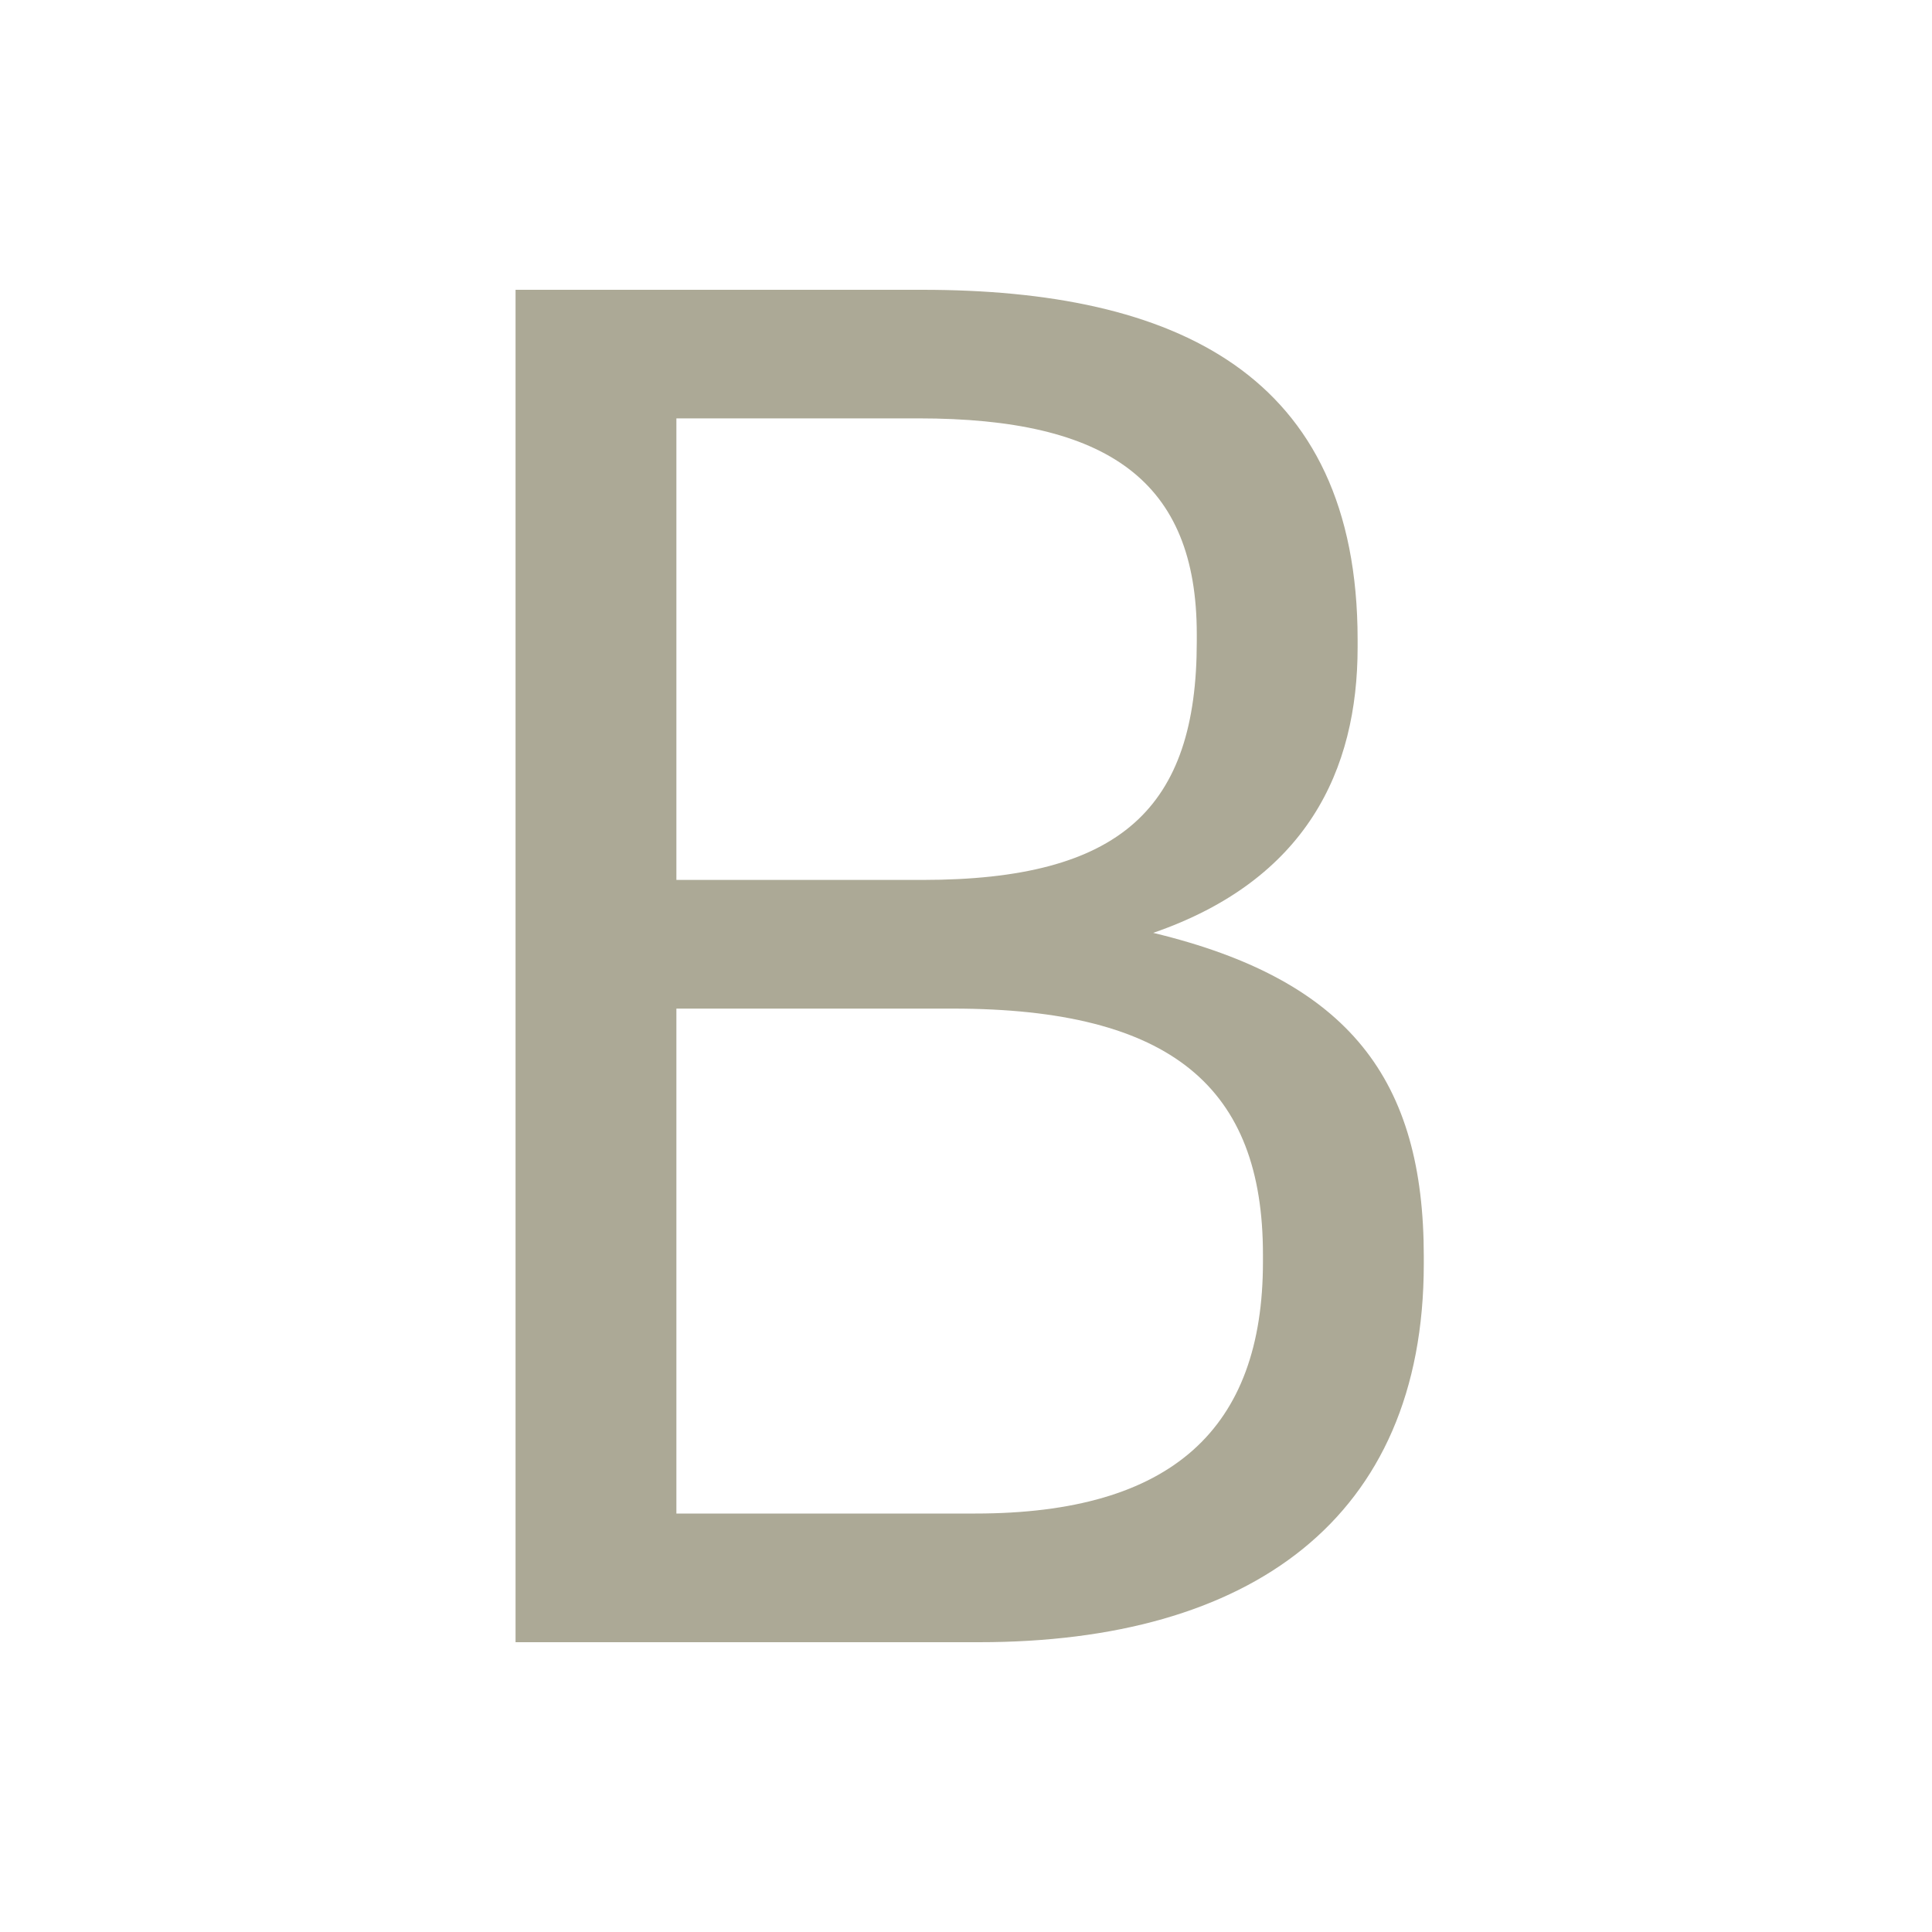
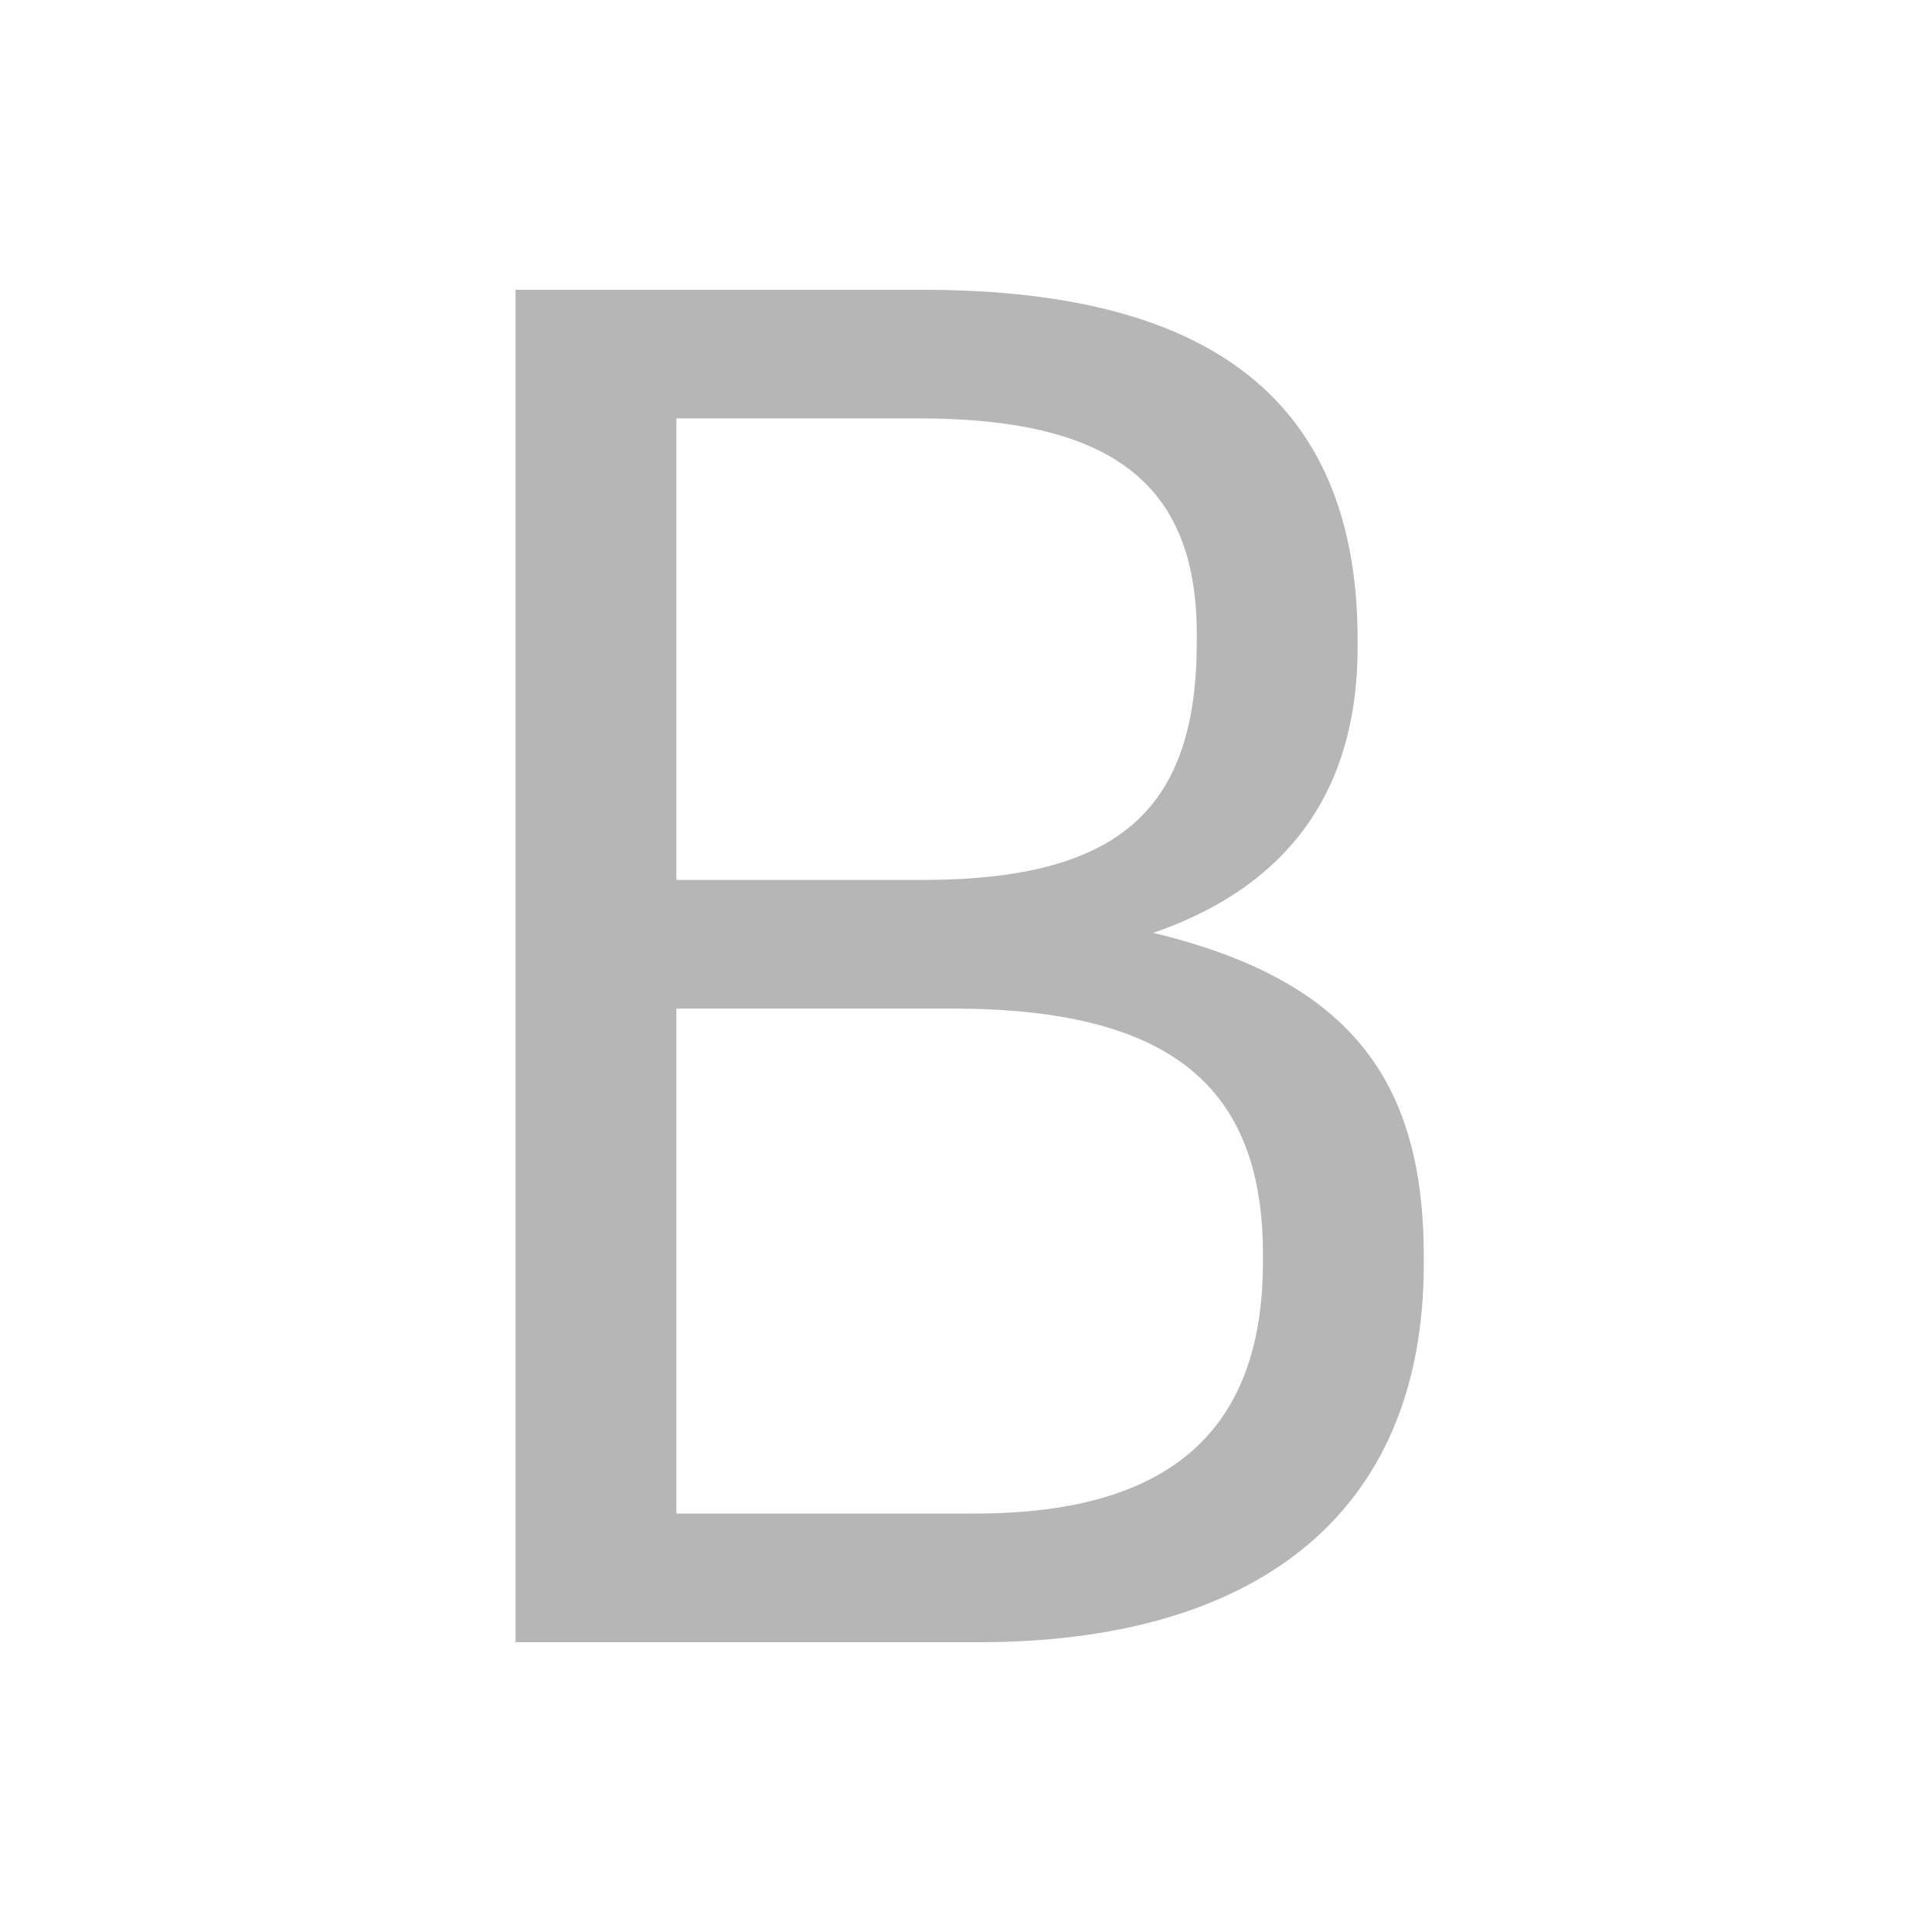
<svg xmlns="http://www.w3.org/2000/svg" width="20" height="20" viewBox="0 0 20 20" fill="none">
-   <path d="M5.337 3V17H10.136C12.937 17 14.739 15.727 14.739 13.084V13.006C14.739 11.185 13.976 10.147 11.938 9.657C13.525 9.109 14.054 7.973 14.054 6.701V6.622C14.054 3.862 12.154 3 9.548 3H5.337ZM10.097 15.668H7.002V10.441H9.862C12.134 10.441 13.074 11.263 13.074 12.986V13.064C13.074 14.787 12.134 15.668 10.097 15.668ZM9.548 9.109H7.002V4.331H9.509C11.468 4.331 12.389 4.978 12.389 6.564V6.642C12.389 8.365 11.605 9.109 9.548 9.109Z" fill="#ACA996" />
+   <path d="M5.337 3V17H10.136C12.937 17 14.739 15.727 14.739 13.084V13.006C14.739 11.185 13.976 10.147 11.938 9.657C13.525 9.109 14.054 7.973 14.054 6.701V6.622C14.054 3.862 12.154 3 9.548 3H5.337ZM10.097 15.668H7.002V10.441H9.862C12.134 10.441 13.074 11.263 13.074 12.986V13.064C13.074 14.787 12.134 15.668 10.097 15.668ZM9.548 9.109H7.002V4.331H9.509C11.468 4.331 12.389 4.978 12.389 6.564V6.642C12.389 8.365 11.605 9.109 9.548 9.109Z" fill="#b6b6b6" />
</svg>
